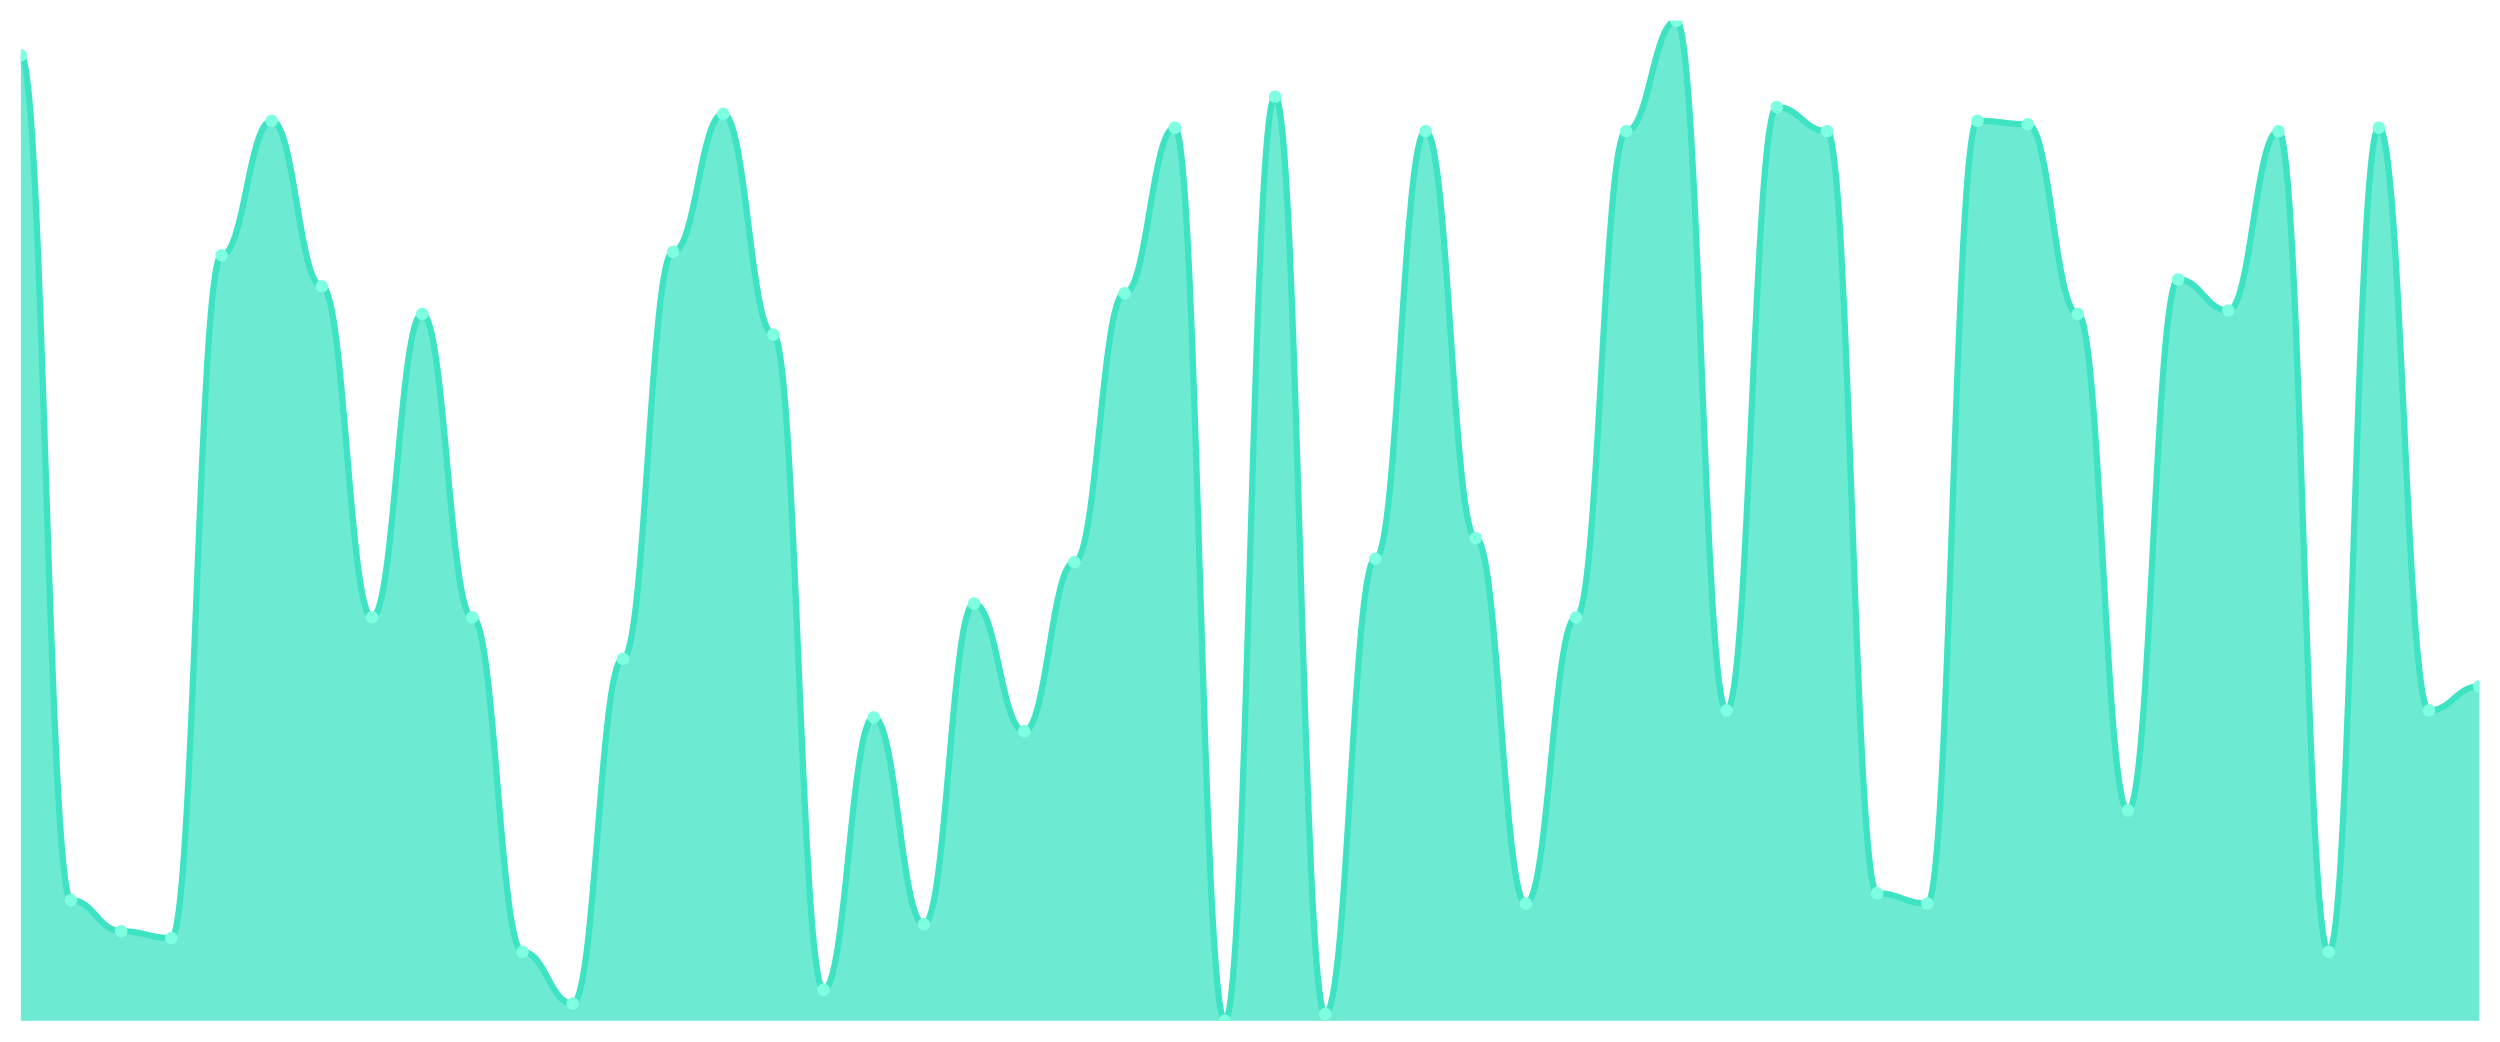
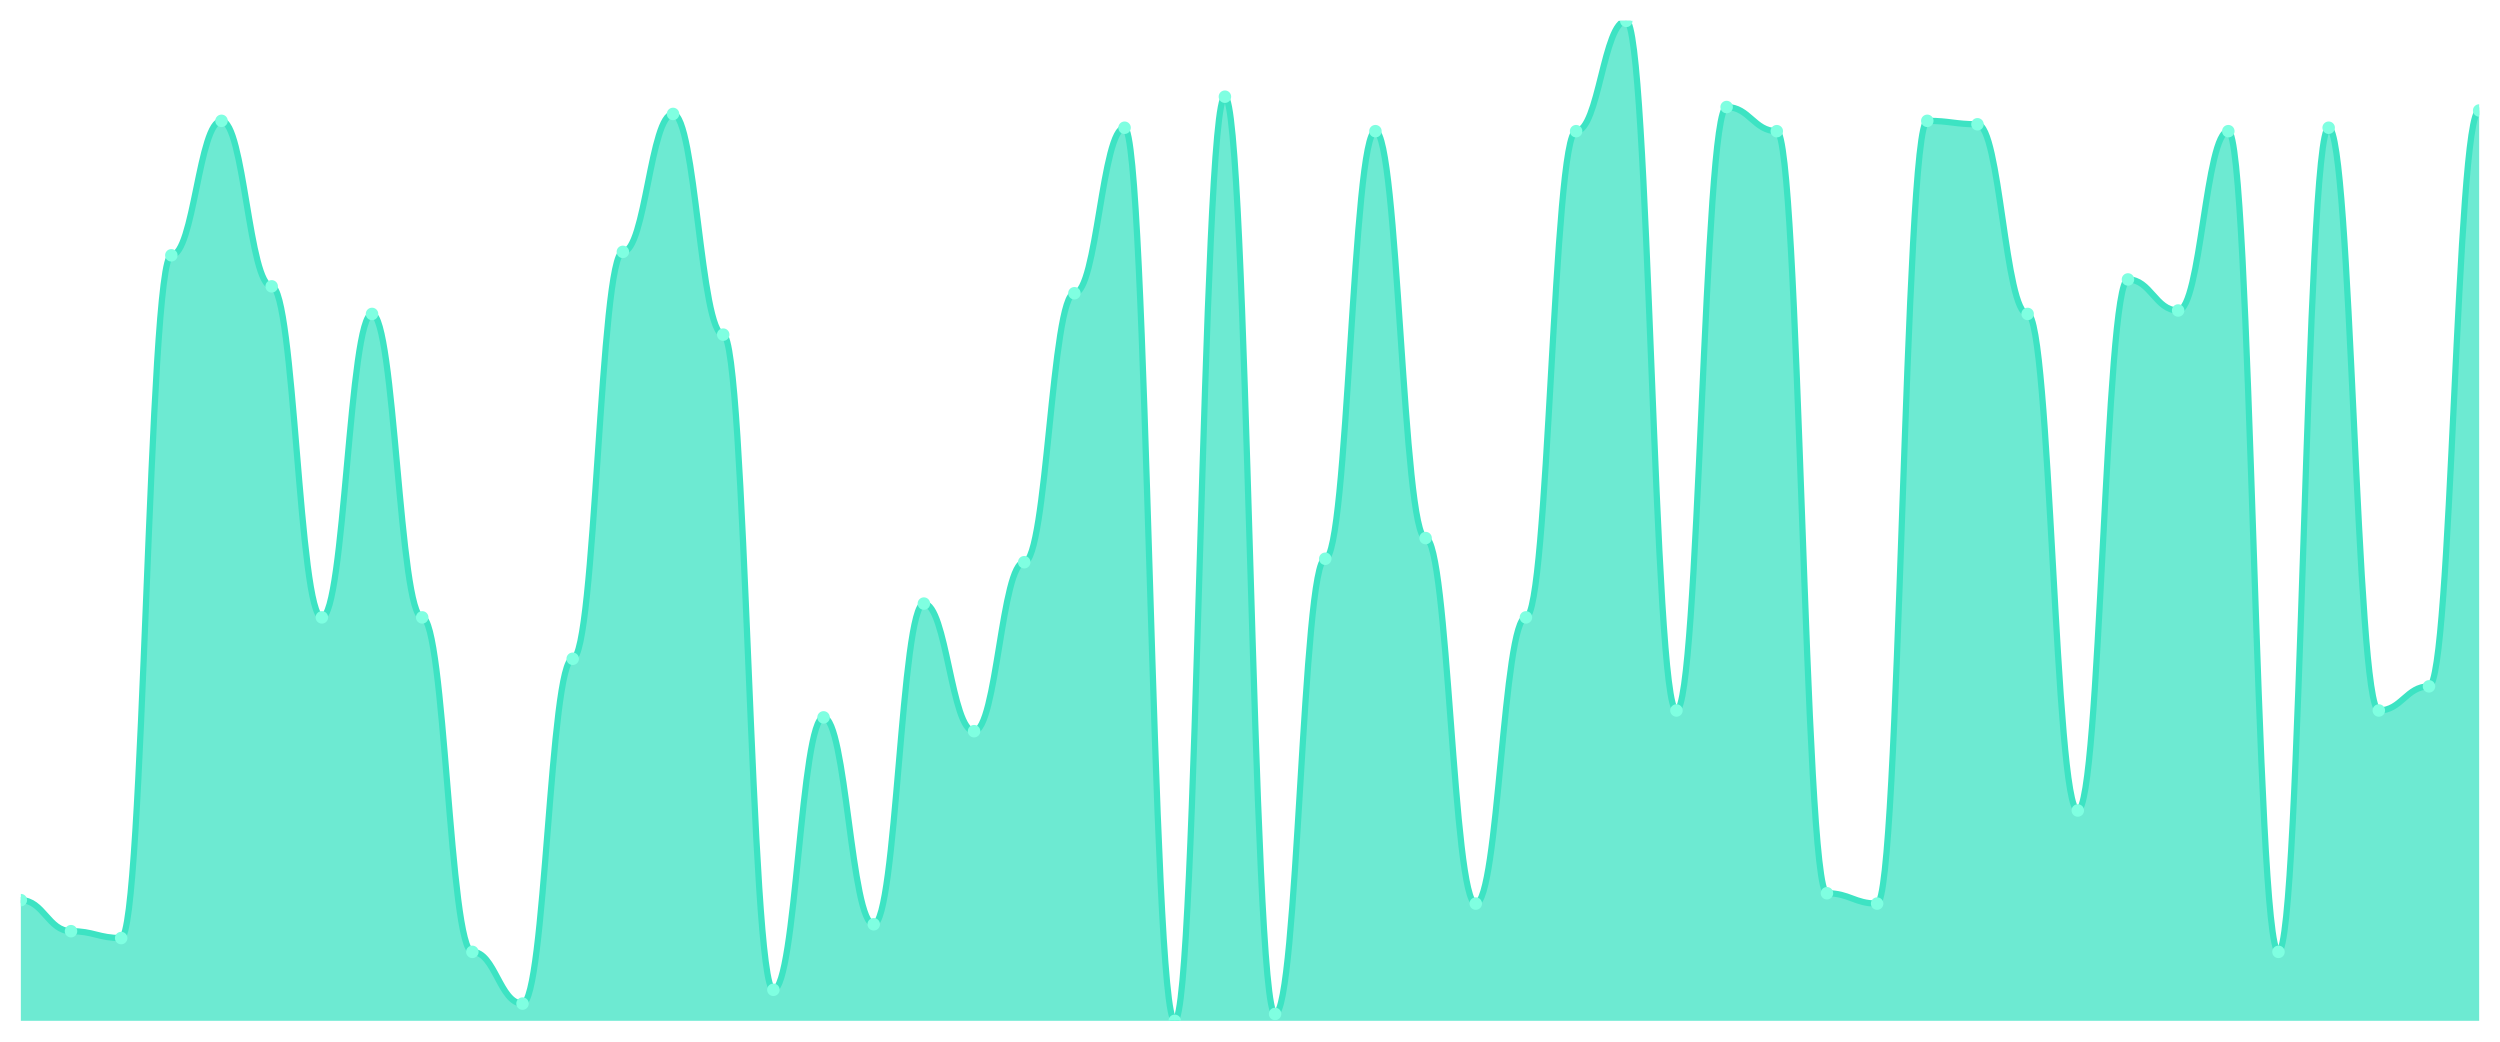
<svg xmlns="http://www.w3.org/2000/svg" viewBox="0 0 1200 500" width="1200" height="500">
  <defs>
    <clipPath id="c">
      <rect x="10" y="10" width="1180" height="480" />
    </clipPath>
  </defs>
  <rect width="1200" height="500" fill="none" />
  <g clip-path="url(#c)">
-     <path d="M 10,490 L 10,26.552 C 20.837,26.552 23.245,432.069 34.082,432.069 C 44.918,432.069 47.327,446.966 58.163,446.966 C 69,446.966 71.408,450.276 82.245,450.276 C 93.082,450.276 95.49,122.552 106.327,122.552 C 117.163,122.552 119.571,58 130.408,58 C 141.245,58 143.653,137.448 154.49,137.448 C 165.327,137.448 167.735,296.345 178.571,296.345 C 189.408,296.345 191.816,150.69 202.653,150.69 C 213.49,150.69 215.898,296.345 226.735,296.345 C 237.571,296.345 239.98,456.897 250.816,456.897 C 261.653,456.897 264.061,481.724 274.898,481.724 C 285.735,481.724 288.143,316.207 298.98,316.207 C 309.816,316.207 312.224,120.897 323.061,120.897 C 333.898,120.897 336.306,54.69 347.143,54.69 C 357.98,54.69 360.388,160.621 371.224,160.621 C 382.061,160.621 384.469,475.103 395.306,475.103 C 406.143,475.103 408.551,344.345 419.388,344.345 C 430.224,344.345 432.633,443.655 443.469,443.655 C 454.306,443.655 456.714,289.724 467.551,289.724 C 478.388,289.724 480.796,350.966 491.633,350.966 C 502.469,350.966 504.878,269.862 515.714,269.862 C 526.551,269.862 528.959,140.759 539.796,140.759 C 550.633,140.759 553.041,61.31 563.878,61.31 C 574.714,61.31 577.122,490 587.959,490 C 598.796,490 601.204,46.414 612.041,46.414 C 622.878,46.414 625.286,486.69 636.122,486.69 C 646.959,486.69 649.367,268.207 660.204,268.207 C 671.041,268.207 673.449,62.966 684.286,62.966 C 695.122,62.966 697.531,258.276 708.367,258.276 C 719.204,258.276 721.612,433.724 732.449,433.724 C 743.286,433.724 745.694,296.345 756.531,296.345 C 767.367,296.345 769.776,62.966 780.612,62.966 C 791.449,62.966 793.857,10 804.694,10 C 815.531,10 817.939,341.034 828.776,341.034 C 839.612,341.034 842.02,51.379 852.857,51.379 C 863.694,51.379 866.102,62.966 876.939,62.966 C 887.776,62.966 890.184,428.759 901.02,428.759 C 911.857,428.759 914.265,433.724 925.102,433.724 C 935.939,433.724 938.347,58 949.184,58 C 960.02,58 962.429,59.655 973.265,59.655 C 984.102,59.655 986.51,150.69 997.347,150.69 C 1008.184,150.69 1010.592,389.034 1021.429,389.034 C 1032.265,389.034 1034.673,134.138 1045.51,134.138 C 1056.347,134.138 1058.755,149.034 1069.592,149.034 C 1080.429,149.034 1082.837,62.966 1093.673,62.966 C 1104.51,62.966 1106.918,456.897 1117.755,456.897 C 1128.592,456.897 1131,61.31 1141.837,61.31 C 1152.673,61.31 1155.082,341.034 1165.918,341.034 C 1176.755,341.034 1179.163,329.448 1190,329.448 L 1190,490 Z" fill="rgba(61,227,195,0.75)" />
-     <path d="M 10,26.552 C 20.837,26.552 23.245,432.069 34.082,432.069 C 44.918,432.069 47.327,446.966 58.163,446.966 C 69,446.966 71.408,450.276 82.245,450.276 C 93.082,450.276 95.49,122.552 106.327,122.552 C 117.163,122.552 119.571,58 130.408,58 C 141.245,58 143.653,137.448 154.49,137.448 C 165.327,137.448 167.735,296.345 178.571,296.345 C 189.408,296.345 191.816,150.69 202.653,150.69 C 213.49,150.69 215.898,296.345 226.735,296.345 C 237.571,296.345 239.98,456.897 250.816,456.897 C 261.653,456.897 264.061,481.724 274.898,481.724 C 285.735,481.724 288.143,316.207 298.98,316.207 C 309.816,316.207 312.224,120.897 323.061,120.897 C 333.898,120.897 336.306,54.69 347.143,54.69 C 357.98,54.69 360.388,160.621 371.224,160.621 C 382.061,160.621 384.469,475.103 395.306,475.103 C 406.143,475.103 408.551,344.345 419.388,344.345 C 430.224,344.345 432.633,443.655 443.469,443.655 C 454.306,443.655 456.714,289.724 467.551,289.724 C 478.388,289.724 480.796,350.966 491.633,350.966 C 502.469,350.966 504.878,269.862 515.714,269.862 C 526.551,269.862 528.959,140.759 539.796,140.759 C 550.633,140.759 553.041,61.31 563.878,61.31 C 574.714,61.31 577.122,490 587.959,490 C 598.796,490 601.204,46.414 612.041,46.414 C 622.878,46.414 625.286,486.69 636.122,486.69 C 646.959,486.69 649.367,268.207 660.204,268.207 C 671.041,268.207 673.449,62.966 684.286,62.966 C 695.122,62.966 697.531,258.276 708.367,258.276 C 719.204,258.276 721.612,433.724 732.449,433.724 C 743.286,433.724 745.694,296.345 756.531,296.345 C 767.367,296.345 769.776,62.966 780.612,62.966 C 791.449,62.966 793.857,10 804.694,10 C 815.531,10 817.939,341.034 828.776,341.034 C 839.612,341.034 842.02,51.379 852.857,51.379 C 863.694,51.379 866.102,62.966 876.939,62.966 C 887.776,62.966 890.184,428.759 901.02,428.759 C 911.857,428.759 914.265,433.724 925.102,433.724 C 935.939,433.724 938.347,58 949.184,58 C 960.02,58 962.429,59.655 973.265,59.655 C 984.102,59.655 986.51,150.69 997.347,150.69 C 1008.184,150.69 1010.592,389.034 1021.429,389.034 C 1032.265,389.034 1034.673,134.138 1045.51,134.138 C 1056.347,134.138 1058.755,149.034 1069.592,149.034 C 1080.429,149.034 1082.837,62.966 1093.673,62.966 C 1104.51,62.966 1106.918,456.897 1117.755,456.897 C 1128.592,456.897 1131,61.31 1141.837,61.31 C 1152.673,61.31 1155.082,341.034 1165.918,341.034 C 1176.755,341.034 1179.163,329.448 1190,329.448" fill="none" stroke="#3de3c3" stroke-width="3" stroke-linecap="round" stroke-linejoin="round" />
-     <circle cx="10" cy="26.552" r="3" fill="#7fffe1" />
-     <circle cx="34.082" cy="432.069" r="3" fill="#7fffe1" />
-     <circle cx="58.163" cy="446.966" r="3" fill="#7fffe1" />
-     <circle cx="82.245" cy="450.276" r="3" fill="#7fffe1" />
-     <circle cx="106.327" cy="122.552" r="3" fill="#7fffe1" />
-     <circle cx="130.408" cy="58" r="3" fill="#7fffe1" />
-     <circle cx="154.49" cy="137.448" r="3" fill="#7fffe1" />
-     <circle cx="178.571" cy="296.345" r="3" fill="#7fffe1" />
-     <circle cx="202.653" cy="150.69" r="3" fill="#7fffe1" />
-     <circle cx="226.735" cy="296.345" r="3" fill="#7fffe1" />
-     <circle cx="250.816" cy="456.897" r="3" fill="#7fffe1" />
-     <circle cx="274.898" cy="481.724" r="3" fill="#7fffe1" />
-     <circle cx="298.98" cy="316.207" r="3" fill="#7fffe1" />
-     <circle cx="323.061" cy="120.897" r="3" fill="#7fffe1" />
-     <circle cx="347.143" cy="54.69" r="3" fill="#7fffe1" />
-     <circle cx="371.224" cy="160.621" r="3" fill="#7fffe1" />
-     <circle cx="395.306" cy="475.103" r="3" fill="#7fffe1" />
-     <circle cx="419.388" cy="344.345" r="3" fill="#7fffe1" />
-     <circle cx="443.469" cy="443.655" r="3" fill="#7fffe1" />
-     <circle cx="467.551" cy="289.724" r="3" fill="#7fffe1" />
-     <circle cx="491.633" cy="350.966" r="3" fill="#7fffe1" />
-     <circle cx="515.714" cy="269.862" r="3" fill="#7fffe1" />
-     <circle cx="539.796" cy="140.759" r="3" fill="#7fffe1" />
-     <circle cx="563.878" cy="61.31" r="3" fill="#7fffe1" />
-     <circle cx="587.959" cy="490" r="3" fill="#7fffe1" />
-     <circle cx="612.041" cy="46.414" r="3" fill="#7fffe1" />
-     <circle cx="636.122" cy="486.69" r="3" fill="#7fffe1" />
-     <circle cx="660.204" cy="268.207" r="3" fill="#7fffe1" />
-     <circle cx="684.286" cy="62.966" r="3" fill="#7fffe1" />
-     <circle cx="708.367" cy="258.276" r="3" fill="#7fffe1" />
-     <circle cx="732.449" cy="433.724" r="3" fill="#7fffe1" />
-     <circle cx="756.531" cy="296.345" r="3" fill="#7fffe1" />
-     <circle cx="780.612" cy="62.966" r="3" fill="#7fffe1" />
-     <circle cx="804.694" cy="10" r="3" fill="#7fffe1" />
-     <circle cx="828.776" cy="341.034" r="3" fill="#7fffe1" />
-     <circle cx="852.857" cy="51.379" r="3" fill="#7fffe1" />
-     <circle cx="876.939" cy="62.966" r="3" fill="#7fffe1" />
-     <circle cx="901.02" cy="428.759" r="3" fill="#7fffe1" />
-     <circle cx="925.102" cy="433.724" r="3" fill="#7fffe1" />
-     <circle cx="949.184" cy="58" r="3" fill="#7fffe1" />
-     <circle cx="973.265" cy="59.655" r="3" fill="#7fffe1" />
-     <circle cx="997.347" cy="150.69" r="3" fill="#7fffe1" />
-     <circle cx="1021.429" cy="389.034" r="3" fill="#7fffe1" />
-     <circle cx="1045.51" cy="134.138" r="3" fill="#7fffe1" />
-     <circle cx="1069.592" cy="149.034" r="3" fill="#7fffe1" />
-     <circle cx="1093.673" cy="62.966" r="3" fill="#7fffe1" />
-     <circle cx="1117.755" cy="456.897" r="3" fill="#7fffe1" />
-     <circle cx="1141.837" cy="61.31" r="3" fill="#7fffe1" />
-     <circle cx="1165.918" cy="341.034" r="3" fill="#7fffe1" />
-     <circle cx="1190" cy="329.448" r="3" fill="#7fffe1" />
+     <path d="M 10,490 L 10,432.069 C 20.837,432.069 23.245,446.966 34.082,446.966 C 44.918,446.966 47.327,450.276 58.163,450.276 C 69,450.276 71.408,122.552 82.245,122.552 C 93.082,122.552 95.49,58 106.327,58 C 117.163,58 119.571,137.448 130.408,137.448 C 141.245,137.448 143.653,296.345 154.49,296.345 C 165.327,296.345 167.735,150.69 178.571,150.69 C 189.408,150.69 191.816,296.345 202.653,296.345 C 213.49,296.345 215.898,456.897 226.735,456.897 C 237.571,456.897 239.98,481.724 250.816,481.724 C 261.653,481.724 264.061,316.207 274.898,316.207 C 285.735,316.207 288.143,120.897 298.98,120.897 C 309.816,120.897 312.224,54.69 323.061,54.69 C 333.898,54.69 336.306,160.621 347.143,160.621 C 357.98,160.621 360.388,475.103 371.224,475.103 C 382.061,475.103 384.469,344.345 395.306,344.345 C 406.143,344.345 408.551,443.655 419.388,443.655 C 430.224,443.655 432.633,289.724 443.469,289.724 C 454.306,289.724 456.714,350.966 467.551,350.966 C 478.388,350.966 480.796,269.862 491.633,269.862 C 502.469,269.862 504.878,140.759 515.714,140.759 C 526.551,140.759 528.959,61.31 539.796,61.31 C 550.633,61.31 553.041,490 563.878,490 C 574.714,490 577.122,46.414 587.959,46.414 C 598.796,46.414 601.204,486.69 612.041,486.69 C 622.878,486.69 625.286,268.207 636.122,268.207 C 646.959,268.207 649.367,62.966 660.204,62.966 C 671.041,62.966 673.449,258.276 684.286,258.276 C 695.122,258.276 697.531,433.724 708.367,433.724 C 719.204,433.724 721.612,296.345 732.449,296.345 C 743.286,296.345 745.694,62.966 756.531,62.966 C 767.367,62.966 769.776,10 780.612,10 C 791.449,10 793.857,341.034 804.694,341.034 C 815.531,341.034 817.939,51.379 828.776,51.379 C 839.612,51.379 842.02,62.966 852.857,62.966 C 863.694,62.966 866.102,428.759 876.939,428.759 C 887.776,428.759 890.184,433.724 901.02,433.724 C 911.857,433.724 914.265,58 925.102,58 C 935.939,58 938.347,59.655 949.184,59.655 C 960.02,59.655 962.429,150.69 973.265,150.69 C 984.102,150.69 986.51,389.034 997.347,389.034 C 1008.184,389.034 1010.592,134.138 1021.429,134.138 C 1032.265,134.138 1034.673,149.034 1045.51,149.034 C 1056.347,149.034 1058.755,62.966 1069.592,62.966 C 1080.429,62.966 1082.837,456.897 1093.673,456.897 C 1104.51,456.897 1106.918,61.31 1117.755,61.31 C 1128.592,61.31 1131,341.034 1141.837,341.034 C 1152.673,341.034 1155.082,329.448 1165.918,329.448 C 1176.755,329.448 1179.163,53.034 1190,53.034 L 1190,490 Z" fill="rgba(61,227,195,0.75)" />
+     <path d="M 10,432.069 C 20.837,432.069 23.245,446.966 34.082,446.966 C 44.918,446.966 47.327,450.276 58.163,450.276 C 69,450.276 71.408,122.552 82.245,122.552 C 93.082,122.552 95.49,58 106.327,58 C 117.163,58 119.571,137.448 130.408,137.448 C 141.245,137.448 143.653,296.345 154.49,296.345 C 165.327,296.345 167.735,150.69 178.571,150.69 C 189.408,150.69 191.816,296.345 202.653,296.345 C 213.49,296.345 215.898,456.897 226.735,456.897 C 237.571,456.897 239.98,481.724 250.816,481.724 C 261.653,481.724 264.061,316.207 274.898,316.207 C 285.735,316.207 288.143,120.897 298.98,120.897 C 309.816,120.897 312.224,54.69 323.061,54.69 C 333.898,54.69 336.306,160.621 347.143,160.621 C 357.98,160.621 360.388,475.103 371.224,475.103 C 382.061,475.103 384.469,344.345 395.306,344.345 C 406.143,344.345 408.551,443.655 419.388,443.655 C 430.224,443.655 432.633,289.724 443.469,289.724 C 454.306,289.724 456.714,350.966 467.551,350.966 C 478.388,350.966 480.796,269.862 491.633,269.862 C 502.469,269.862 504.878,140.759 515.714,140.759 C 526.551,140.759 528.959,61.31 539.796,61.31 C 550.633,61.31 553.041,490 563.878,490 C 574.714,490 577.122,46.414 587.959,46.414 C 598.796,46.414 601.204,486.69 612.041,486.69 C 622.878,486.69 625.286,268.207 636.122,268.207 C 646.959,268.207 649.367,62.966 660.204,62.966 C 671.041,62.966 673.449,258.276 684.286,258.276 C 695.122,258.276 697.531,433.724 708.367,433.724 C 719.204,433.724 721.612,296.345 732.449,296.345 C 743.286,296.345 745.694,62.966 756.531,62.966 C 767.367,62.966 769.776,10 780.612,10 C 791.449,10 793.857,341.034 804.694,341.034 C 815.531,341.034 817.939,51.379 828.776,51.379 C 839.612,51.379 842.02,62.966 852.857,62.966 C 863.694,62.966 866.102,428.759 876.939,428.759 C 887.776,428.759 890.184,433.724 901.02,433.724 C 911.857,433.724 914.265,58 925.102,58 C 935.939,58 938.347,59.655 949.184,59.655 C 960.02,59.655 962.429,150.69 973.265,150.69 C 984.102,150.69 986.51,389.034 997.347,389.034 C 1008.184,389.034 1010.592,134.138 1021.429,134.138 C 1032.265,134.138 1034.673,149.034 1045.51,149.034 C 1056.347,149.034 1058.755,62.966 1069.592,62.966 C 1080.429,62.966 1082.837,456.897 1093.673,456.897 C 1104.51,456.897 1106.918,61.31 1117.755,61.31 C 1128.592,61.31 1131,341.034 1141.837,341.034 C 1152.673,341.034 1155.082,329.448 1165.918,329.448 C 1176.755,329.448 1179.163,53.034 1190,53.034" fill="none" stroke="#3de3c3" stroke-width="3" stroke-linecap="round" stroke-linejoin="round" />
+     <circle cx="10" cy="432.069" r="3" fill="#7fffe1" />
+     <circle cx="34.082" cy="446.966" r="3" fill="#7fffe1" />
+     <circle cx="58.163" cy="450.276" r="3" fill="#7fffe1" />
+     <circle cx="82.245" cy="122.552" r="3" fill="#7fffe1" />
+     <circle cx="106.327" cy="58" r="3" fill="#7fffe1" />
+     <circle cx="130.408" cy="137.448" r="3" fill="#7fffe1" />
+     <circle cx="154.49" cy="296.345" r="3" fill="#7fffe1" />
+     <circle cx="178.571" cy="150.69" r="3" fill="#7fffe1" />
+     <circle cx="202.653" cy="296.345" r="3" fill="#7fffe1" />
+     <circle cx="226.735" cy="456.897" r="3" fill="#7fffe1" />
+     <circle cx="250.816" cy="481.724" r="3" fill="#7fffe1" />
+     <circle cx="274.898" cy="316.207" r="3" fill="#7fffe1" />
+     <circle cx="298.98" cy="120.897" r="3" fill="#7fffe1" />
+     <circle cx="323.061" cy="54.69" r="3" fill="#7fffe1" />
+     <circle cx="347.143" cy="160.621" r="3" fill="#7fffe1" />
+     <circle cx="371.224" cy="475.103" r="3" fill="#7fffe1" />
+     <circle cx="395.306" cy="344.345" r="3" fill="#7fffe1" />
+     <circle cx="419.388" cy="443.655" r="3" fill="#7fffe1" />
+     <circle cx="443.469" cy="289.724" r="3" fill="#7fffe1" />
+     <circle cx="467.551" cy="350.966" r="3" fill="#7fffe1" />
+     <circle cx="491.633" cy="269.862" r="3" fill="#7fffe1" />
+     <circle cx="515.714" cy="140.759" r="3" fill="#7fffe1" />
+     <circle cx="539.796" cy="61.31" r="3" fill="#7fffe1" />
+     <circle cx="563.878" cy="490" r="3" fill="#7fffe1" />
+     <circle cx="587.959" cy="46.414" r="3" fill="#7fffe1" />
+     <circle cx="612.041" cy="486.69" r="3" fill="#7fffe1" />
+     <circle cx="636.122" cy="268.207" r="3" fill="#7fffe1" />
+     <circle cx="660.204" cy="62.966" r="3" fill="#7fffe1" />
+     <circle cx="684.286" cy="258.276" r="3" fill="#7fffe1" />
+     <circle cx="708.367" cy="433.724" r="3" fill="#7fffe1" />
+     <circle cx="732.449" cy="296.345" r="3" fill="#7fffe1" />
+     <circle cx="756.531" cy="62.966" r="3" fill="#7fffe1" />
+     <circle cx="780.612" cy="10" r="3" fill="#7fffe1" />
+     <circle cx="804.694" cy="341.034" r="3" fill="#7fffe1" />
+     <circle cx="828.776" cy="51.379" r="3" fill="#7fffe1" />
+     <circle cx="852.857" cy="62.966" r="3" fill="#7fffe1" />
+     <circle cx="876.939" cy="428.759" r="3" fill="#7fffe1" />
+     <circle cx="901.02" cy="433.724" r="3" fill="#7fffe1" />
+     <circle cx="925.102" cy="58" r="3" fill="#7fffe1" />
+     <circle cx="949.184" cy="59.655" r="3" fill="#7fffe1" />
+     <circle cx="973.265" cy="150.69" r="3" fill="#7fffe1" />
+     <circle cx="997.347" cy="389.034" r="3" fill="#7fffe1" />
+     <circle cx="1021.429" cy="134.138" r="3" fill="#7fffe1" />
+     <circle cx="1045.51" cy="149.034" r="3" fill="#7fffe1" />
+     <circle cx="1069.592" cy="62.966" r="3" fill="#7fffe1" />
+     <circle cx="1093.673" cy="456.897" r="3" fill="#7fffe1" />
+     <circle cx="1117.755" cy="61.31" r="3" fill="#7fffe1" />
+     <circle cx="1141.837" cy="341.034" r="3" fill="#7fffe1" />
+     <circle cx="1165.918" cy="329.448" r="3" fill="#7fffe1" />
+     <circle cx="1190" cy="53.034" r="3" fill="#7fffe1" />
  </g>
</svg>
